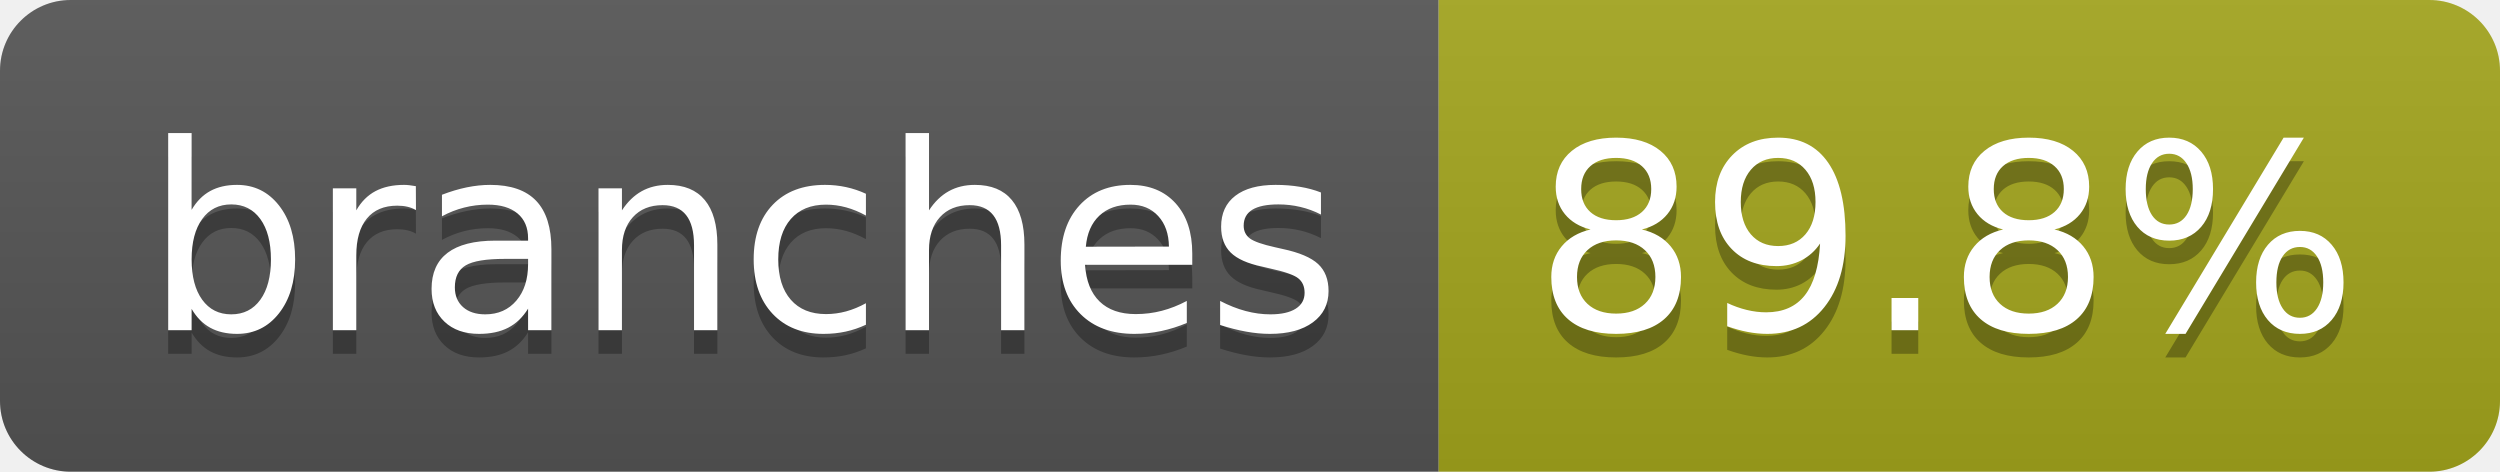
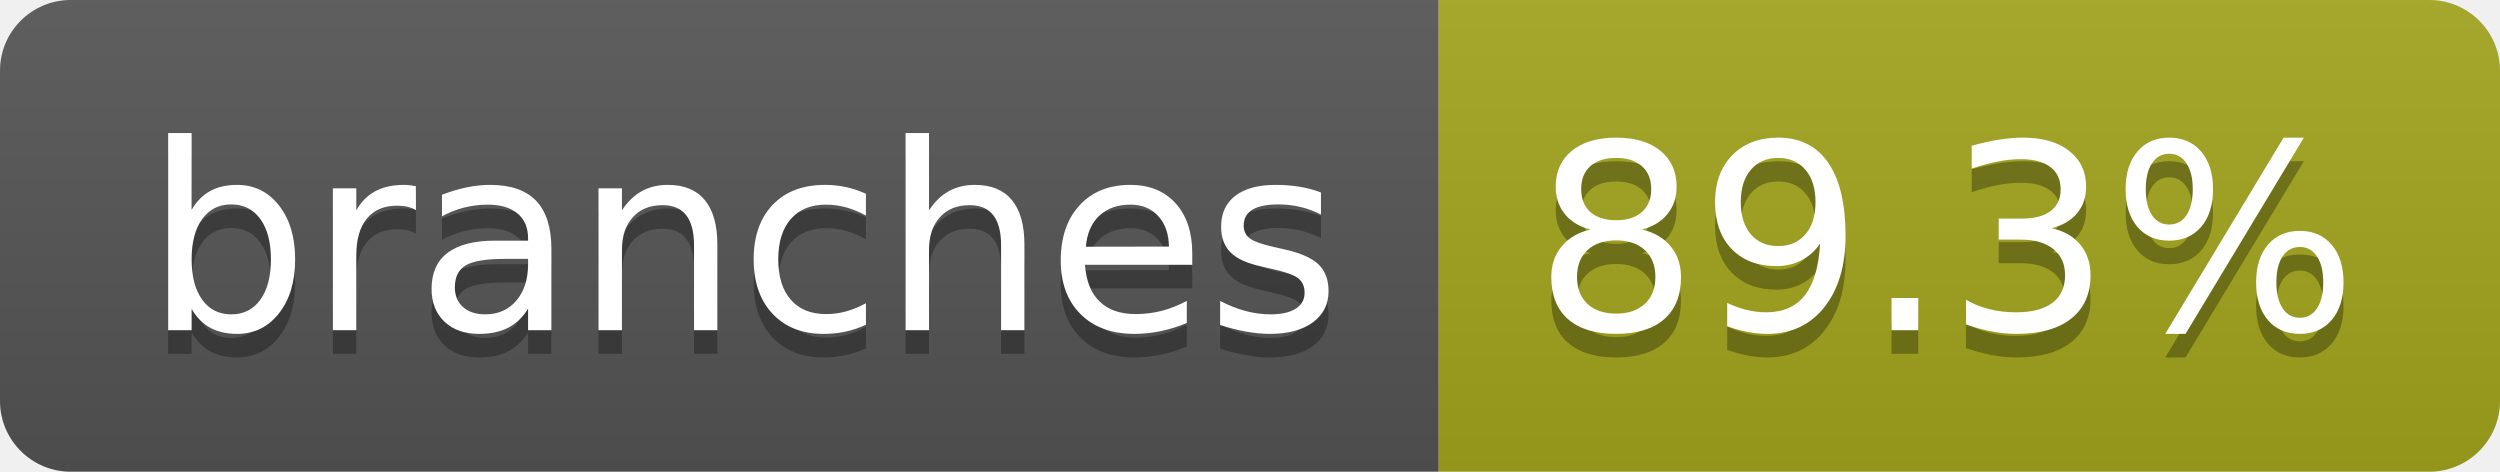
- <svg xmlns="http://www.w3.org/2000/svg" width="106" height="20" role="img" aria-label="branches: 89.8%">
+ <svg xmlns="http://www.w3.org/2000/svg" width="106" height="20" role="img" aria-label="branches: 89.3%">
  <linearGradient id="s" x2="0" y2="100%">
    <stop offset="0" stop-color="#bbb" stop-opacity=".1" />
    <stop offset="1" stop-opacity=".1" />
  </linearGradient>
  <clipPath id="r">
    <rect width="106" height="20" rx="3" fill="#fff" />
  </clipPath>
  <g clip-path="url(#r)">
    <rect width="61" height="20" fill="#555" />
    <rect x="61" width="45" height="20" fill="#a4a61d" />
    <rect width="106" height="20" fill="url(#s)" />
  </g>
  <g fill="#fff" text-anchor="middle" font-family="Verdana,Geneva,DejaVu Sans,sans-serif" text-rendering="geometricPrecision" font-size="110">
    <text aria-hidden="true" x="315" y="150" fill="#010101" fill-opacity=".3" transform="scale(.1)" textLength="507">branches</text>
    <text x="315" y="140" transform="scale(.1)" fill="#fff" textLength="507">branches</text>
-     <text aria-hidden="true" x="825" y="150" fill="#010101" fill-opacity=".3" transform="scale(.1)" textLength="350">89.8%</text>
-     <text x="825" y="140" transform="scale(.1)" fill="#fff" textLength="350">89.8%</text>
+     <text aria-hidden="true" x="825" y="150" fill="#010101" fill-opacity=".3" transform="scale(.1)" textLength="350">89.3%</text>
+     <text x="825" y="140" transform="scale(.1)" fill="#fff" textLength="350">89.3%</text>
  </g>
</svg>
